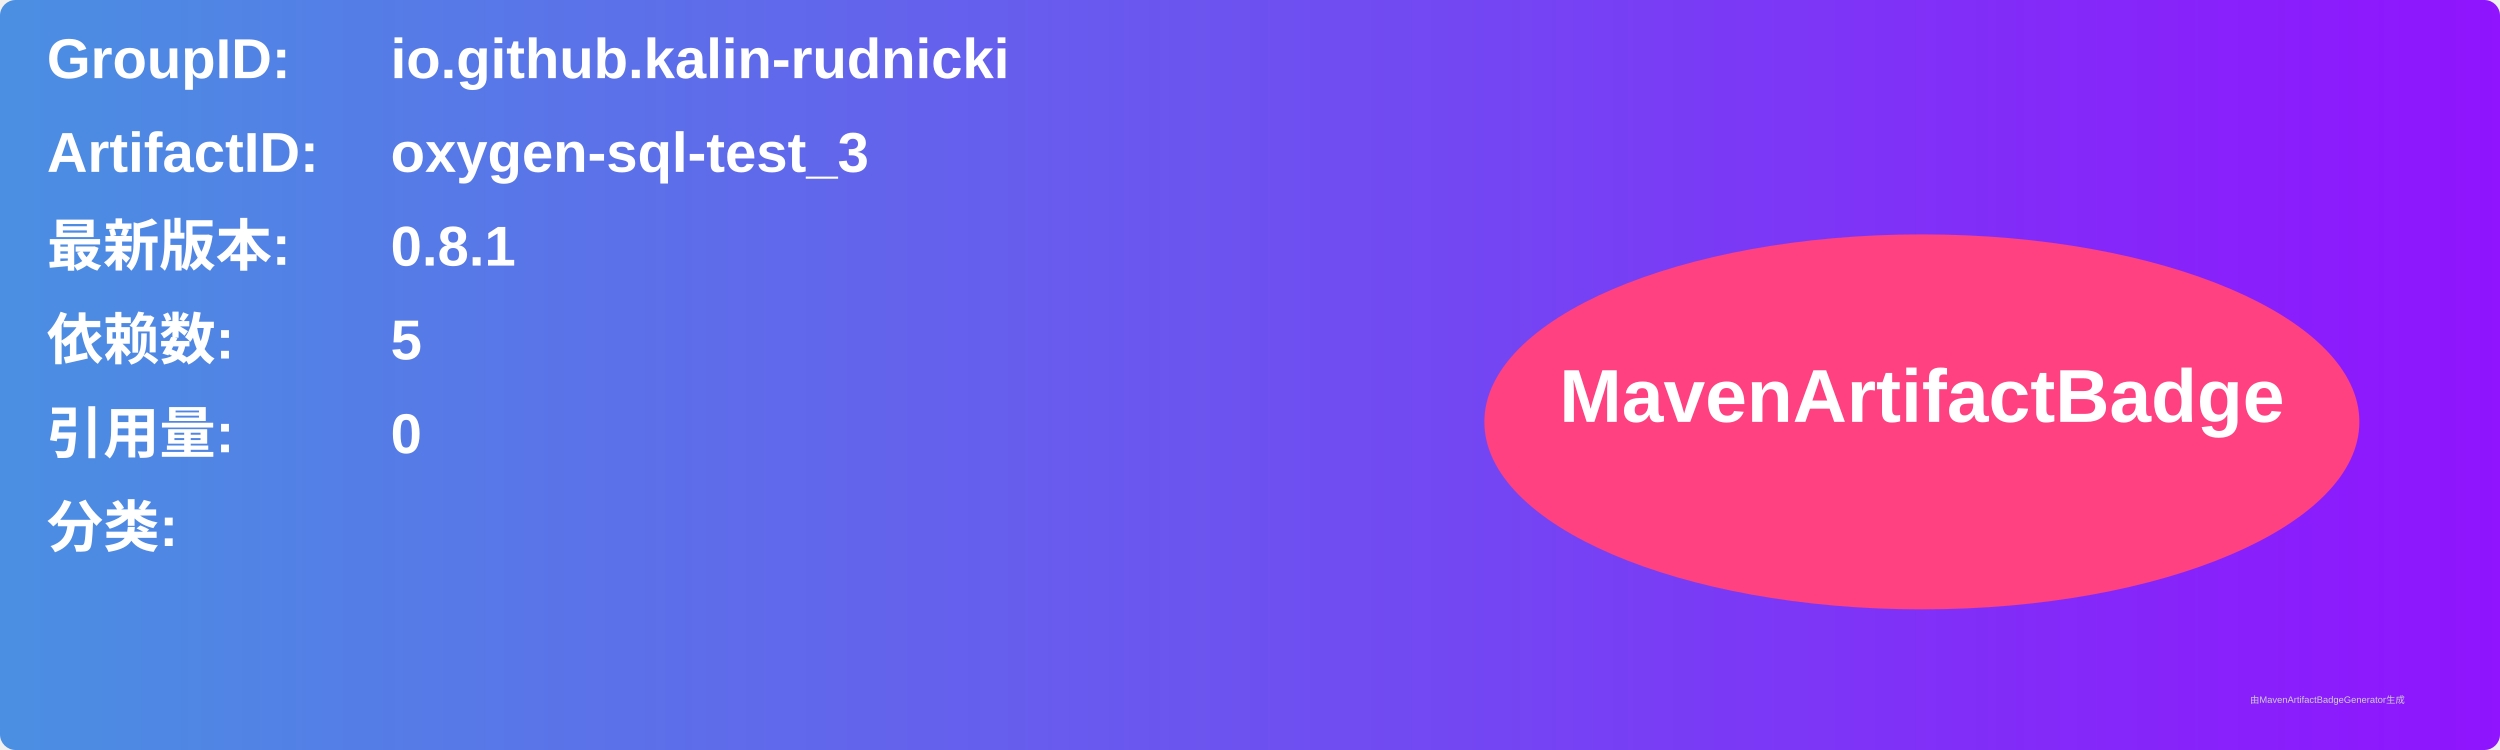
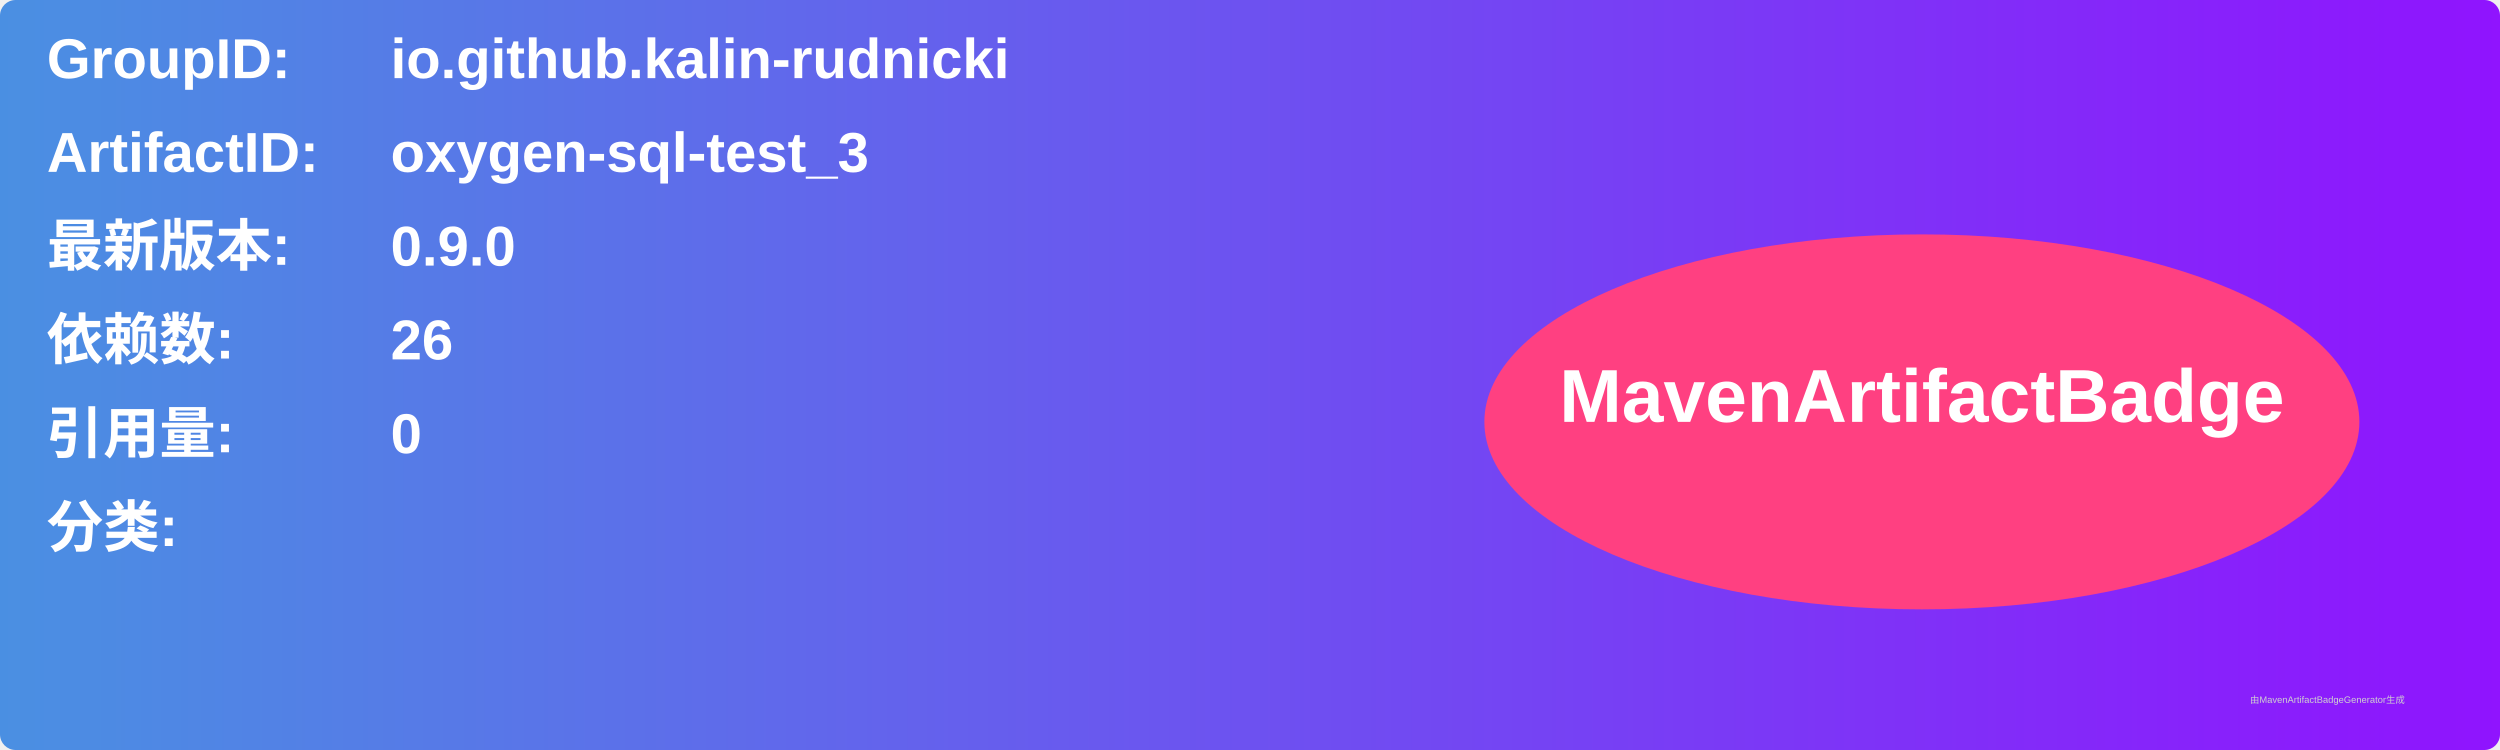
<svg xmlns="http://www.w3.org/2000/svg" width="800" height="240" viewBox="0 0 800 240">
  <linearGradient id="grad" x1="0%" y1="0%" x2="100%" y2="0%">
    <stop offset="0%" stop-color="#4a90e2" />
    <stop offset="100%" stop-color="#9013fe" />
  </linearGradient>
  <rect width="100%" height="100%" rx="5" ry="5" fill="url(#grad)" />
  <g transform="translate(15, 15)">
    <text x="0" y="10" font-family="Arial" font-size="18" fill="white" font-weight="bold" width="260">GroupID:</text>
    <text x="110" y="10" font-family="Arial" font-size="18" fill="white" font-weight="bold" width="460">io.github.kalin-rudnicki</text>
    <text x="0" y="40" font-family="Arial" font-size="18" fill="white" font-weight="bold" width="260">ArtifactID:</text>
    <text x="110" y="40" font-family="Arial" font-size="18" fill="white" font-weight="bold" width="460">oxygen-sql-test_3</text>
    <text x="0" y="70" font-family="Arial" font-size="18" fill="white" font-weight="bold">最新版本:</text>
    <text x="110" y="70" font-family="Arial" font-size="18" fill="white" font-weight="bold">
-       <tspan font-weight="bold">0.8.1</tspan>
+       <tspan font-weight="bold">0.9.0</tspan>
    </text>
    <text x="0" y="100" font-family="Arial" font-size="18" fill="white" font-weight="bold">依赖数: </text>
    <text x="110" y="100" font-family="Arial" font-size="18" fill="white">
-       <tspan font-weight="bold">5</tspan>
+       <tspan font-weight="bold">26</tspan>
    </text>
    <text x="0" y="130" font-family="Arial" font-size="18" fill="white" font-weight="bold">引用量: </text>
    <text x="110" y="130" font-family="Arial" font-size="18" fill="white">
      <tspan font-weight="bold">0</tspan>
    </text>
    <text x="0" y="160" font-family="Arial" font-size="18" fill="white" font-weight="bold">分类:</text>
    <text x="10" y="190" font-family="Arial" font-size="10" fill="white">
      <tspan font-weight="bold" />
    </text>
    <ellipse cx="600" cy="120" rx="140" ry="60" fill="#ff4081" />
    <text x="600" y="120" text-anchor="middle" font-family="Arial" font-size="24" fill="white" font-weight="bold">MavenArtifactBadge</text>
  </g>
  <text x="720" y="225" font-family="Arial" font-size="3" fill="#d0d0d0">由MavenArtifactBadgeGenerator生成</text>
</svg>
